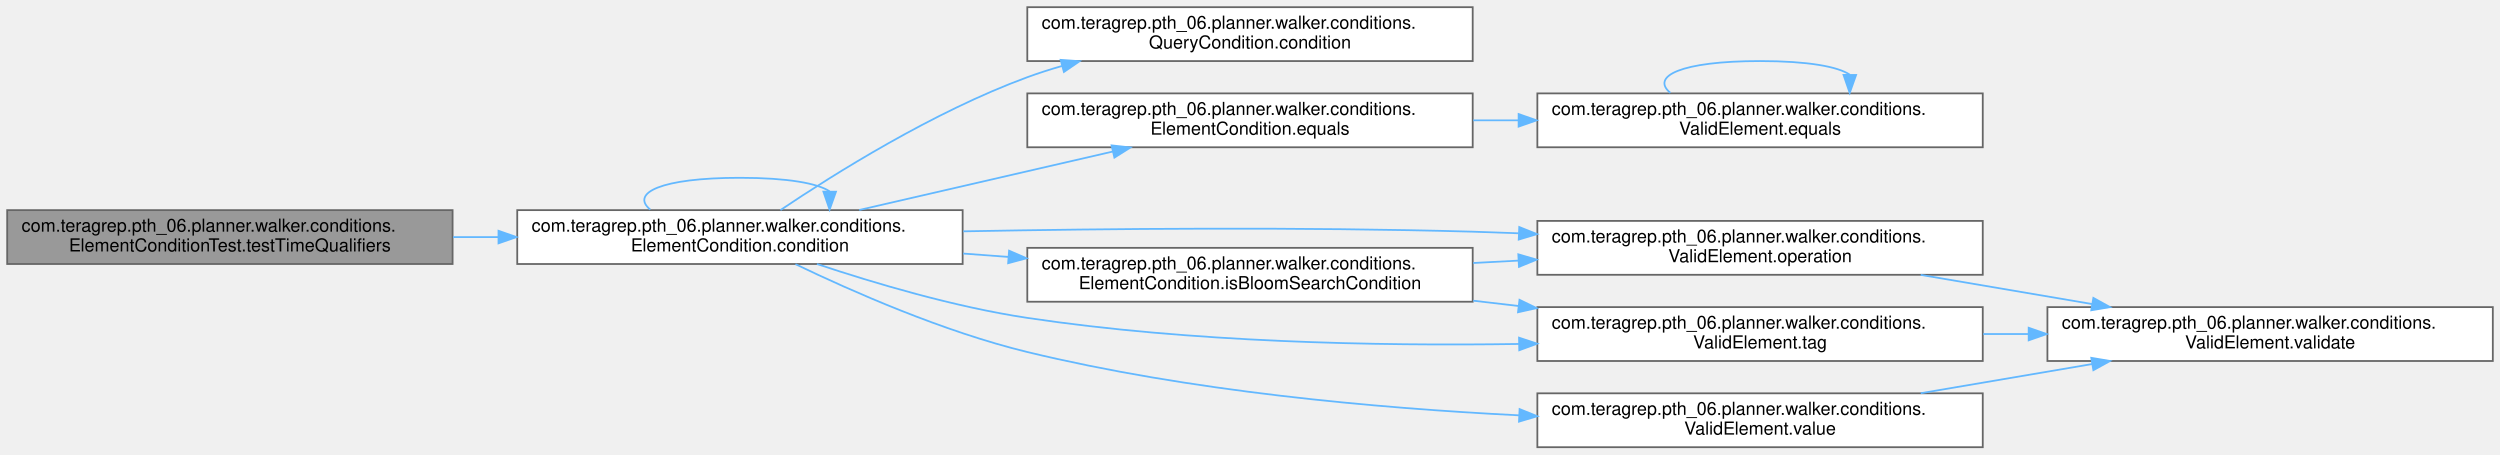
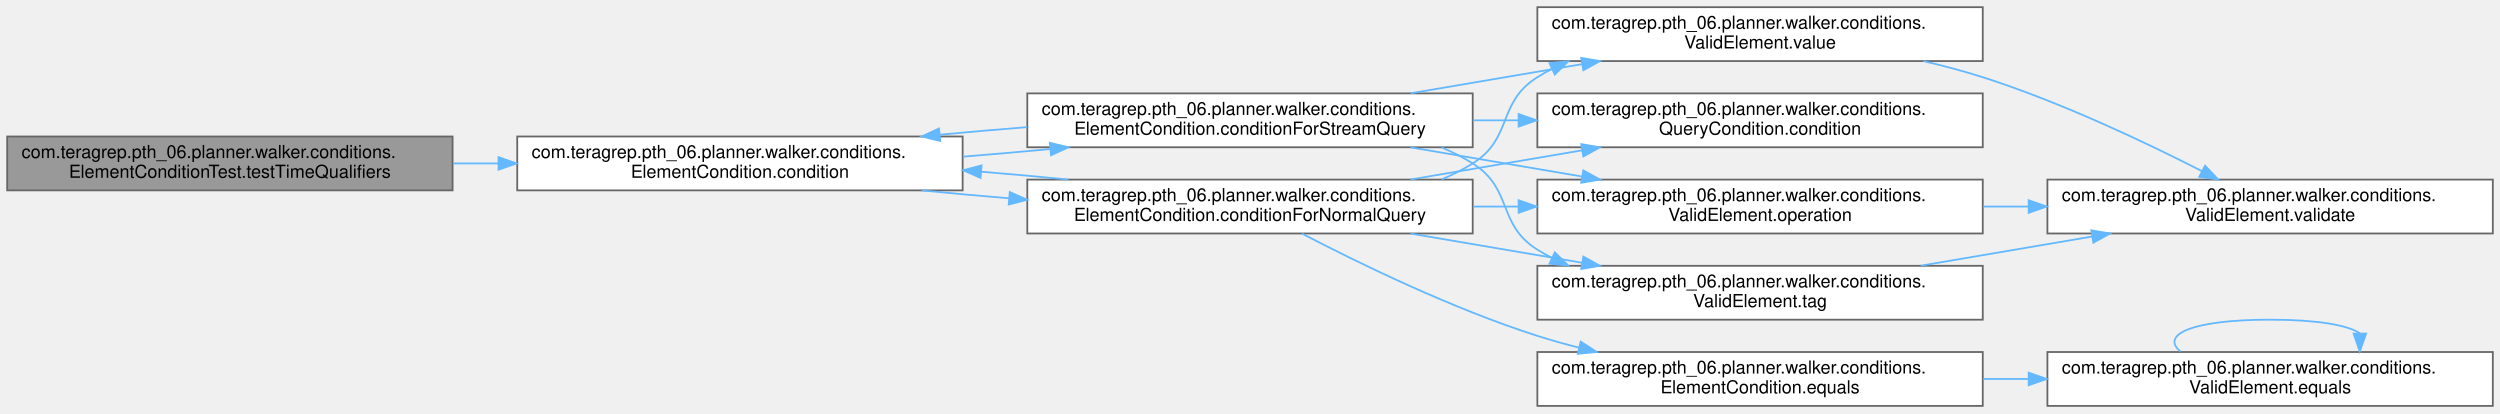
- <svg xmlns="http://www.w3.org/2000/svg" xmlns:xlink="http://www.w3.org/1999/xlink" width="1392pt" height="253pt" viewBox="0.00 0.00 1392.00 253.00">
-   <g id="graph0" class="graph" transform="scale(1 1) rotate(0) translate(4 249)">
+ <svg xmlns="http://www.w3.org/2000/svg" xmlns:xlink="http://www.w3.org/1999/xlink" width="1392pt" height="230pt" viewBox="0.00 0.00 1392.00 230.00">
+   <g id="graph0" class="graph" transform="scale(1 1) rotate(0) translate(4 226)">
    <g id="Node000001" class="node">
      <g id="a_Node000001">
        <a xlink:title=" ">
-           <polygon fill="#999999" stroke="#666666" points="248,-132 0,-132 0,-102 248,-102 248,-132" />
-           <text text-anchor="start" x="8" y="-120" font-family="Helvetica,sans-Serif" font-size="10.00">com.teragrep.pth_06.planner.walker.conditions.</text>
-           <text text-anchor="middle" x="124" y="-109" font-family="Helvetica,sans-Serif" font-size="10.00">ElementConditionTest.testTimeQualifiers</text>
+           <polygon fill="#999999" stroke="#666666" points="248,-150 0,-150 0,-120 248,-120 248,-150" />
+           <text text-anchor="start" x="8" y="-138" font-family="Helvetica,sans-Serif" font-size="10.00">com.teragrep.pth_06.planner.walker.conditions.</text>
+           <text text-anchor="middle" x="124" y="-127" font-family="Helvetica,sans-Serif" font-size="10.00">ElementConditionTest.testTimeQualifiers</text>
        </a>
      </g>
    </g>
    <g id="Node000002" class="node">
      <g id="a_Node000002">
        <a xlink:href="classcom_1_1teragrep_1_1pth__06_1_1planner_1_1walker_1_1conditions_1_1ElementCondition.html#a77e4bd928b9d9dd1e2ef3380f65e3ab7" target="_top" xlink:title=" ">
-           <polygon fill="white" stroke="#666666" points="532,-132 284,-132 284,-102 532,-102 532,-132" />
-           <text text-anchor="start" x="292" y="-120" font-family="Helvetica,sans-Serif" font-size="10.00">com.teragrep.pth_06.planner.walker.conditions.</text>
-           <text text-anchor="middle" x="408" y="-109" font-family="Helvetica,sans-Serif" font-size="10.00">ElementCondition.condition</text>
+           <polygon fill="white" stroke="#666666" points="532,-150 284,-150 284,-120 532,-120 532,-150" />
+           <text text-anchor="start" x="292" y="-138" font-family="Helvetica,sans-Serif" font-size="10.00">com.teragrep.pth_06.planner.walker.conditions.</text>
+           <text text-anchor="middle" x="408" y="-127" font-family="Helvetica,sans-Serif" font-size="10.00">ElementCondition.condition</text>
        </a>
      </g>
    </g>
    <g id="edge1_Node000001_Node000002" class="edge">
      <g id="a_edge1_Node000001_Node000002">
        <a xlink:title=" ">
-           <path fill="none" stroke="#63b8ff" d="M248.28,-117C256.6,-117 265.01,-117 273.38,-117" />
-           <polygon fill="#63b8ff" stroke="#63b8ff" points="273.57,-120.5 283.57,-117 273.57,-113.5 273.57,-120.5" />
-         </a>
-       </g>
-     </g>
-     <g id="edge2_Node000002_Node000002" class="edge">
-       <g id="a_edge2_Node000002_Node000002">
-         <a xlink:title=" ">
-           <path fill="none" stroke="#63b8ff" d="M358.08,-132.28C346.98,-141.41 363.62,-150 408,-150 434.69,-150 451.35,-146.89 457.97,-142.42" />
-           <polygon fill="#63b8ff" stroke="#63b8ff" points="461.47,-142.26 457.92,-132.28 454.47,-142.29 461.47,-142.26" />
+           <path fill="none" stroke="#63b8ff" d="M248.28,-135C256.6,-135 265.01,-135 273.38,-135" />
+           <polygon fill="#63b8ff" stroke="#63b8ff" points="273.57,-138.5 283.57,-135 273.57,-131.5 273.57,-138.5" />
        </a>
      </g>
    </g>
    <g id="Node000003" class="node">
      <g id="a_Node000003">
-         <a xlink:href="interfacecom_1_1teragrep_1_1pth__06_1_1planner_1_1walker_1_1conditions_1_1QueryCondition.html#aac40ccff3997039d273d50bd5ca122c0" target="_top" xlink:title=" ">
-           <polygon fill="white" stroke="#666666" points="816,-245 568,-245 568,-215 816,-215 816,-245" />
-           <text text-anchor="start" x="576" y="-233" font-family="Helvetica,sans-Serif" font-size="10.00">com.teragrep.pth_06.planner.walker.conditions.</text>
-           <text text-anchor="middle" x="692" y="-222" font-family="Helvetica,sans-Serif" font-size="10.00">QueryCondition.condition</text>
-         </a>
-       </g>
-     </g>
-     <g id="edge3_Node000002_Node000003" class="edge">
-       <g id="a_edge3_Node000002_Node000003">
-         <a xlink:title=" ">
-           <path fill="none" stroke="#63b8ff" d="M430.56,-132.03C460.18,-151.95 515.73,-186.83 568,-206 574.24,-208.29 580.75,-210.38 587.37,-212.27" />
-           <polygon fill="#63b8ff" stroke="#63b8ff" points="586.56,-215.68 597.13,-214.92 588.39,-208.92 586.56,-215.68" />
+         <a xlink:href="classcom_1_1teragrep_1_1pth__06_1_1planner_1_1walker_1_1conditions_1_1ElementCondition.html#a1552b5cf5d9d237e383b33b27b8fbf6c" target="_top" xlink:title=" ">
+           <polygon fill="white" stroke="#666666" points="816,-126 568,-126 568,-96 816,-96 816,-126" />
+           <text text-anchor="start" x="576" y="-114" font-family="Helvetica,sans-Serif" font-size="10.00">com.teragrep.pth_06.planner.walker.conditions.</text>
+           <text text-anchor="middle" x="692" y="-103" font-family="Helvetica,sans-Serif" font-size="10.00">ElementCondition.conditionForNormalQuery</text>
+         </a>
+       </g>
+     </g>
+     <g id="edge2_Node000002_Node000003" class="edge">
+       <g id="a_edge2_Node000002_Node000003">
+         <a xlink:title=" ">
+           <path fill="none" stroke="#63b8ff" d="M509.22,-119.98C524.95,-118.44 541.42,-116.95 557.76,-115.6" />
+           <polygon fill="#63b8ff" stroke="#63b8ff" points="558.22,-119.07 567.9,-114.78 557.65,-112.1 558.22,-119.07" />
+         </a>
+       </g>
+     </g>
+     <g id="Node000011" class="node">
+       <g id="a_Node000011">
+         <a xlink:href="classcom_1_1teragrep_1_1pth__06_1_1planner_1_1walker_1_1conditions_1_1ElementCondition.html#a1ce2afeecdd0ae3081a5e73ee7c039af" target="_top" xlink:title=" ">
+           <polygon fill="white" stroke="#666666" points="816,-174 568,-174 568,-144 816,-144 816,-174" />
+           <text text-anchor="start" x="576" y="-162" font-family="Helvetica,sans-Serif" font-size="10.00">com.teragrep.pth_06.planner.walker.conditions.</text>
+           <text text-anchor="middle" x="692" y="-151" font-family="Helvetica,sans-Serif" font-size="10.00">ElementCondition.conditionForStreamQuery</text>
+         </a>
+       </g>
+     </g>
+     <g id="edge14_Node000002_Node000011" class="edge">
+       <g id="a_edge14_Node000002_Node000011">
+         <a xlink:title=" ">
+           <path fill="none" stroke="#63b8ff" d="M532.28,-138.79C548.33,-140.07 564.69,-141.49 580.51,-142.99" />
+           <polygon fill="#63b8ff" stroke="#63b8ff" points="580.53,-146.51 590.82,-143.98 581.2,-139.54 580.53,-146.51" />
+         </a>
+       </g>
+     </g>
+     <g id="edge3_Node000003_Node000002" class="edge">
+       <g id="a_edge3_Node000003_Node000002">
+         <a xlink:title=" ">
+           <path fill="none" stroke="#63b8ff" d="M590.82,-126.02C575.13,-127.56 558.69,-129.04 542.4,-130.39" />
+           <polygon fill="#63b8ff" stroke="#63b8ff" points="541.96,-126.91 532.28,-131.21 542.53,-133.89 541.96,-126.91" />
        </a>
      </g>
    </g>
    <g id="Node000004" class="node">
      <g id="a_Node000004">
+         <a xlink:href="interfacecom_1_1teragrep_1_1pth__06_1_1planner_1_1walker_1_1conditions_1_1QueryCondition.html#aac40ccff3997039d273d50bd5ca122c0" target="_top" xlink:title=" ">
+           <polygon fill="white" stroke="#666666" points="1100,-174 852,-174 852,-144 1100,-144 1100,-174" />
+           <text text-anchor="start" x="860" y="-162" font-family="Helvetica,sans-Serif" font-size="10.00">com.teragrep.pth_06.planner.walker.conditions.</text>
+           <text text-anchor="middle" x="976" y="-151" font-family="Helvetica,sans-Serif" font-size="10.00">QueryCondition.condition</text>
+         </a>
+       </g>
+     </g>
+     <g id="edge4_Node000003_Node000004" class="edge">
+       <g id="a_edge4_Node000003_Node000004">
+         <a xlink:title=" ">
+           <path fill="none" stroke="#63b8ff" d="M781.45,-126.06C811.77,-131.22 845.87,-137.02 876.9,-142.3" />
+           <polygon fill="#63b8ff" stroke="#63b8ff" points="876.42,-145.77 886.86,-144 877.59,-138.87 876.42,-145.77" />
+         </a>
+       </g>
+     </g>
+     <g id="Node000005" class="node">
+       <g id="a_Node000005">
        <a xlink:href="classcom_1_1teragrep_1_1pth__06_1_1planner_1_1walker_1_1conditions_1_1ElementCondition.html#af0985b4b7e16956dfcb2fed869fbd0b9" target="_top" xlink:title=" ">
-           <polygon fill="white" stroke="#666666" points="816,-197 568,-197 568,-167 816,-167 816,-197" />
-           <text text-anchor="start" x="576" y="-185" font-family="Helvetica,sans-Serif" font-size="10.00">com.teragrep.pth_06.planner.walker.conditions.</text>
-           <text text-anchor="middle" x="692" y="-174" font-family="Helvetica,sans-Serif" font-size="10.00">ElementCondition.equals</text>
-         </a>
-       </g>
-     </g>
-     <g id="edge4_Node000002_Node000004" class="edge">
-       <g id="a_edge4_Node000002_Node000004">
-         <a xlink:title=" ">
-           <path fill="none" stroke="#63b8ff" d="M474.41,-132.08C516.61,-141.8 571.64,-154.49 615.67,-164.64" />
-           <polygon fill="#63b8ff" stroke="#63b8ff" points="614.93,-168.06 625.46,-166.89 616.5,-161.24 614.93,-168.06" />
-         </a>
-       </g>
-     </g>
-     <g id="Node000006" class="node">
-       <g id="a_Node000006">
-         <a xlink:href="classcom_1_1teragrep_1_1pth__06_1_1planner_1_1walker_1_1conditions_1_1ElementCondition.html#af340b59529954bf83536432d3512af34" target="_top" xlink:title=" ">
-           <polygon fill="white" stroke="#666666" points="816,-111 568,-111 568,-81 816,-81 816,-111" />
-           <text text-anchor="start" x="576" y="-99" font-family="Helvetica,sans-Serif" font-size="10.00">com.teragrep.pth_06.planner.walker.conditions.</text>
-           <text text-anchor="middle" x="692" y="-88" font-family="Helvetica,sans-Serif" font-size="10.00">ElementCondition.isBloomSearchCondition</text>
-         </a>
-       </g>
-     </g>
-     <g id="edge7_Node000002_Node000006" class="edge">
-       <g id="a_edge7_Node000002_Node000006">
-         <a xlink:title=" ">
-           <path fill="none" stroke="#63b8ff" d="M532.28,-107.82C540.6,-107.2 549.01,-106.57 557.38,-105.95" />
-           <polygon fill="#63b8ff" stroke="#63b8ff" points="557.86,-109.42 567.57,-105.19 557.34,-102.44 557.86,-109.42" />
+           <polygon fill="white" stroke="#666666" points="1100,-30 852,-30 852,0 1100,0 1100,-30" />
+           <text text-anchor="start" x="860" y="-18" font-family="Helvetica,sans-Serif" font-size="10.00">com.teragrep.pth_06.planner.walker.conditions.</text>
+           <text text-anchor="middle" x="976" y="-7" font-family="Helvetica,sans-Serif" font-size="10.00">ElementCondition.equals</text>
+         </a>
+       </g>
+     </g>
+     <g id="edge5_Node000003_Node000005" class="edge">
+       <g id="a_edge5_Node000003_Node000005">
+         <a xlink:title=" ">
+           <path fill="none" stroke="#63b8ff" d="M720.93,-95.94C752.08,-79.72 804.37,-54.2 852,-39 859.52,-36.6 867.37,-34.4 875.31,-32.39" />
+           <polygon fill="#63b8ff" stroke="#63b8ff" points="876.14,-35.79 885.04,-30.03 874.49,-28.99 876.14,-35.79" />
        </a>
      </g>
    </g>
    <g id="Node000007" class="node">
      <g id="a_Node000007">
        <a xlink:href="classcom_1_1teragrep_1_1pth__06_1_1planner_1_1walker_1_1conditions_1_1ValidElement.html#a7a4670f256d613e6433c461cf275ae5c" target="_top" xlink:title=" ">
          <polygon fill="white" stroke="#666666" points="1100,-126 852,-126 852,-96 1100,-96 1100,-126" />
          <text text-anchor="start" x="860" y="-114" font-family="Helvetica,sans-Serif" font-size="10.00">com.teragrep.pth_06.planner.walker.conditions.</text>
          <text text-anchor="middle" x="976" y="-103" font-family="Helvetica,sans-Serif" font-size="10.00">ValidElement.operation</text>
        </a>
      </g>
    </g>
-     <g id="edge12_Node000002_Node000007" class="edge">
-       <g id="a_edge12_Node000002_Node000007">
-         <a xlink:title=" ">
-           <path fill="none" stroke="#63b8ff" d="M532.36,-120.19C613.08,-121.72 720.82,-122.69 816,-120 824.34,-119.76 832.93,-119.46 841.59,-119.1" />
-           <polygon fill="#63b8ff" stroke="#63b8ff" points="841.93,-122.59 851.77,-118.66 841.63,-115.6 841.93,-122.59" />
+     <g id="edge8_Node000003_Node000007" class="edge">
+       <g id="a_edge8_Node000003_Node000007">
+         <a xlink:title=" ">
+           <path fill="none" stroke="#63b8ff" d="M816.28,-111C824.6,-111 833.01,-111 841.38,-111" />
+           <polygon fill="#63b8ff" stroke="#63b8ff" points="841.57,-114.5 851.57,-111 841.57,-107.5 841.57,-114.5" />
        </a>
      </g>
    </g>
    <g id="Node000009" class="node">
      <g id="a_Node000009">
        <a xlink:href="classcom_1_1teragrep_1_1pth__06_1_1planner_1_1walker_1_1conditions_1_1ValidElement.html#a5f5d7e1e5a7d4596f0df0c86657fa310" target="_top" xlink:title=" ">
          <polygon fill="white" stroke="#666666" points="1100,-78 852,-78 852,-48 1100,-48 1100,-78" />
          <text text-anchor="start" x="860" y="-66" font-family="Helvetica,sans-Serif" font-size="10.00">com.teragrep.pth_06.planner.walker.conditions.</text>
          <text text-anchor="middle" x="976" y="-55" font-family="Helvetica,sans-Serif" font-size="10.00">ValidElement.tag</text>
        </a>
      </g>
    </g>
-     <g id="edge13_Node000002_Node000009" class="edge">
-       <g id="a_edge13_Node000002_Node000009">
-         <a xlink:title=" ">
-           <path fill="none" stroke="#63b8ff" d="M450.88,-102C482.57,-91.42 527.43,-78.09 568,-72 658.65,-58.4 761.92,-56.27 841.75,-57.48" />
-           <polygon fill="#63b8ff" stroke="#63b8ff" points="841.81,-60.98 851.87,-57.65 841.93,-53.98 841.81,-60.98" />
+     <g id="edge10_Node000003_Node000009" class="edge">
+       <g id="a_edge10_Node000003_Node000009">
+         <a xlink:title=" ">
+           <path fill="none" stroke="#63b8ff" d="M781.45,-95.94C811.77,-90.78 845.87,-84.98 876.9,-79.7" />
+           <polygon fill="#63b8ff" stroke="#63b8ff" points="877.59,-83.13 886.86,-78 876.42,-76.23 877.59,-83.13" />
        </a>
      </g>
    </g>
    <g id="Node000010" class="node">
      <g id="a_Node000010">
        <a xlink:href="classcom_1_1teragrep_1_1pth__06_1_1planner_1_1walker_1_1conditions_1_1ValidElement.html#ac0ea2df270c90db9d9cc284d8f56222d" target="_top" xlink:title=" ">
-           <polygon fill="white" stroke="#666666" points="1100,-30 852,-30 852,0 1100,0 1100,-30" />
-           <text text-anchor="start" x="860" y="-18" font-family="Helvetica,sans-Serif" font-size="10.00">com.teragrep.pth_06.planner.walker.conditions.</text>
-           <text text-anchor="middle" x="976" y="-7" font-family="Helvetica,sans-Serif" font-size="10.00">ValidElement.value</text>
-         </a>
-       </g>
-     </g>
-     <g id="edge14_Node000002_Node000010" class="edge">
-       <g id="a_edge14_Node000002_Node000010">
-         <a xlink:title=" ">
-           <path fill="none" stroke="#63b8ff" d="M438.91,-101.91C470.24,-86.83 521.3,-64.32 568,-53 657.78,-31.23 761.5,-21.77 841.77,-17.74" />
-           <polygon fill="#63b8ff" stroke="#63b8ff" points="842.11,-21.23 851.93,-17.25 841.78,-14.23 842.11,-21.23" />
-         </a>
-       </g>
-     </g>
-     <g id="Node000005" class="node">
-       <g id="a_Node000005">
+           <polygon fill="white" stroke="#666666" points="1100,-222 852,-222 852,-192 1100,-192 1100,-222" />
+           <text text-anchor="start" x="860" y="-210" font-family="Helvetica,sans-Serif" font-size="10.00">com.teragrep.pth_06.planner.walker.conditions.</text>
+           <text text-anchor="middle" x="976" y="-199" font-family="Helvetica,sans-Serif" font-size="10.00">ValidElement.value</text>
+         </a>
+       </g>
+     </g>
+     <g id="edge12_Node000003_Node000010" class="edge">
+       <g id="a_edge12_Node000003_Node000010">
+         <a xlink:title=" ">
+           <path fill="none" stroke="#63b8ff" d="M798.71,-126.11C804.74,-128.65 810.56,-131.59 816,-135 838.59,-149.16 829.41,-168.84 852,-183 854.63,-184.65 857.36,-186.19 860.15,-187.63" />
+           <polygon fill="#63b8ff" stroke="#63b8ff" points="858.75,-190.84 869.29,-191.89 861.71,-184.5 858.75,-190.84" />
+         </a>
+       </g>
+     </g>
+     <g id="Node000006" class="node">
+       <g id="a_Node000006">
        <a xlink:href="classcom_1_1teragrep_1_1pth__06_1_1planner_1_1walker_1_1conditions_1_1ValidElement.html#a0e51edc7515990155bc9a915cd687eff" target="_top" xlink:title=" ">
-           <polygon fill="white" stroke="#666666" points="1100,-197 852,-197 852,-167 1100,-167 1100,-197" />
-           <text text-anchor="start" x="860" y="-185" font-family="Helvetica,sans-Serif" font-size="10.00">com.teragrep.pth_06.planner.walker.conditions.</text>
-           <text text-anchor="middle" x="976" y="-174" font-family="Helvetica,sans-Serif" font-size="10.00">ValidElement.equals</text>
-         </a>
-       </g>
-     </g>
-     <g id="edge5_Node000004_Node000005" class="edge">
-       <g id="a_edge5_Node000004_Node000005">
-         <a xlink:title=" ">
-           <path fill="none" stroke="#63b8ff" d="M816.28,-182C824.6,-182 833.01,-182 841.38,-182" />
-           <polygon fill="#63b8ff" stroke="#63b8ff" points="841.57,-185.5 851.57,-182 841.57,-178.5 841.57,-185.5" />
-         </a>
-       </g>
-     </g>
-     <g id="edge6_Node000005_Node000005" class="edge">
-       <g id="a_edge6_Node000005_Node000005">
-         <a xlink:title=" ">
-           <path fill="none" stroke="#63b8ff" d="M926.08,-197.28C914.98,-206.41 931.62,-215 976,-215 1002.69,-215 1019.35,-211.89 1025.97,-207.42" />
-           <polygon fill="#63b8ff" stroke="#63b8ff" points="1029.47,-207.26 1025.92,-197.28 1022.47,-207.29 1029.47,-207.26" />
-         </a>
-       </g>
-     </g>
-     <g id="edge8_Node000006_Node000007" class="edge">
-       <g id="a_edge8_Node000006_Node000007">
-         <a xlink:title=" ">
-           <path fill="none" stroke="#63b8ff" d="M816.28,-102.56C824.6,-103 833.01,-103.45 841.38,-103.89" />
-           <polygon fill="#63b8ff" stroke="#63b8ff" points="841.4,-107.4 851.57,-104.43 841.77,-100.41 841.4,-107.4" />
-         </a>
-       </g>
-     </g>
-     <g id="edge10_Node000006_Node000009" class="edge">
-       <g id="a_edge10_Node000006_Node000009">
-         <a xlink:title=" ">
-           <path fill="none" stroke="#63b8ff" d="M816.28,-81.57C824.6,-80.6 833.01,-79.62 841.38,-78.64" />
-           <polygon fill="#63b8ff" stroke="#63b8ff" points="842.05,-82.08 851.57,-77.44 841.23,-75.13 842.05,-82.08" />
+           <polygon fill="white" stroke="#666666" points="1384,-30 1136,-30 1136,0 1384,0 1384,-30" />
+           <text text-anchor="start" x="1144" y="-18" font-family="Helvetica,sans-Serif" font-size="10.00">com.teragrep.pth_06.planner.walker.conditions.</text>
+           <text text-anchor="middle" x="1260" y="-7" font-family="Helvetica,sans-Serif" font-size="10.00">ValidElement.equals</text>
+         </a>
+       </g>
+     </g>
+     <g id="edge6_Node000005_Node000006" class="edge">
+       <g id="a_edge6_Node000005_Node000006">
+         <a xlink:title=" ">
+           <path fill="none" stroke="#63b8ff" d="M1100.28,-15C1108.6,-15 1117.01,-15 1125.38,-15" />
+           <polygon fill="#63b8ff" stroke="#63b8ff" points="1125.57,-18.5 1135.57,-15 1125.57,-11.5 1125.57,-18.5" />
+         </a>
+       </g>
+     </g>
+     <g id="edge7_Node000006_Node000006" class="edge">
+       <g id="a_edge7_Node000006_Node000006">
+         <a xlink:title=" ">
+           <path fill="none" stroke="#63b8ff" d="M1210.08,-30.28C1198.98,-39.41 1215.62,-48 1260,-48 1286.69,-48 1303.35,-44.89 1309.97,-40.42" />
+           <polygon fill="#63b8ff" stroke="#63b8ff" points="1313.47,-40.26 1309.92,-30.28 1306.47,-40.29 1313.47,-40.26" />
        </a>
      </g>
    </g>
    <g id="Node000008" class="node">
      <g id="a_Node000008">
        <a xlink:href="classcom_1_1teragrep_1_1pth__06_1_1planner_1_1walker_1_1conditions_1_1ValidElement.html#a5b8694849043fd75636eea63a160b5b1" target="_top" xlink:title=" ">
-           <polygon fill="white" stroke="#666666" points="1384,-78 1136,-78 1136,-48 1384,-48 1384,-78" />
-           <text text-anchor="start" x="1144" y="-66" font-family="Helvetica,sans-Serif" font-size="10.00">com.teragrep.pth_06.planner.walker.conditions.</text>
-           <text text-anchor="middle" x="1260" y="-55" font-family="Helvetica,sans-Serif" font-size="10.00">ValidElement.validate</text>
+           <polygon fill="white" stroke="#666666" points="1384,-126 1136,-126 1136,-96 1384,-96 1384,-126" />
+           <text text-anchor="start" x="1144" y="-114" font-family="Helvetica,sans-Serif" font-size="10.00">com.teragrep.pth_06.planner.walker.conditions.</text>
+           <text text-anchor="middle" x="1260" y="-103" font-family="Helvetica,sans-Serif" font-size="10.00">ValidElement.validate</text>
        </a>
      </g>
    </g>
    <g id="edge9_Node000007_Node000008" class="edge">
      <g id="a_edge9_Node000007_Node000008">
        <a xlink:title=" ">
-           <path fill="none" stroke="#63b8ff" d="M1065.45,-95.94C1095.77,-90.78 1129.87,-84.98 1160.9,-79.7" />
-           <polygon fill="#63b8ff" stroke="#63b8ff" points="1161.59,-83.13 1170.86,-78 1160.42,-76.23 1161.59,-83.13" />
+           <path fill="none" stroke="#63b8ff" d="M1100.28,-111C1108.6,-111 1117.01,-111 1125.38,-111" />
+           <polygon fill="#63b8ff" stroke="#63b8ff" points="1125.57,-114.5 1135.57,-111 1125.57,-107.5 1125.57,-114.5" />
        </a>
      </g>
    </g>
    <g id="edge11_Node000009_Node000008" class="edge">
      <g id="a_edge11_Node000009_Node000008">
        <a xlink:title=" ">
-           <path fill="none" stroke="#63b8ff" d="M1100.28,-63C1108.6,-63 1117.01,-63 1125.38,-63" />
-           <polygon fill="#63b8ff" stroke="#63b8ff" points="1125.57,-66.5 1135.57,-63 1125.57,-59.5 1125.57,-66.5" />
-         </a>
-       </g>
-     </g>
-     <g id="edge15_Node000010_Node000008" class="edge">
-       <g id="a_edge15_Node000010_Node000008">
-         <a xlink:title=" ">
-           <path fill="none" stroke="#63b8ff" d="M1065.45,-30.06C1095.77,-35.22 1129.87,-41.02 1160.9,-46.3" />
-           <polygon fill="#63b8ff" stroke="#63b8ff" points="1160.42,-49.77 1170.86,-48 1161.59,-42.87 1160.42,-49.77" />
+           <path fill="none" stroke="#63b8ff" d="M1065.45,-78.06C1095.77,-83.22 1129.87,-89.02 1160.9,-94.3" />
+           <polygon fill="#63b8ff" stroke="#63b8ff" points="1160.42,-97.77 1170.86,-96 1161.59,-90.87 1160.42,-97.77" />
+         </a>
+       </g>
+     </g>
+     <g id="edge13_Node000010_Node000008" class="edge">
+       <g id="a_edge13_Node000010_Node000008">
+         <a xlink:title=" ">
+           <path fill="none" stroke="#63b8ff" d="M1066.96,-191.97C1078.19,-189.36 1089.43,-186.37 1100,-183 1143.35,-169.16 1190.56,-146.78 1222.18,-130.64" />
+           <polygon fill="#63b8ff" stroke="#63b8ff" points="1223.78,-133.76 1231.07,-126.06 1220.57,-127.53 1223.78,-133.76" />
+         </a>
+       </g>
+     </g>
+     <g id="edge15_Node000011_Node000002" class="edge">
+       <g id="a_edge15_Node000011_Node000002">
+         <a xlink:title=" ">
+           <path fill="none" stroke="#63b8ff" d="M567.9,-155.22C551.82,-153.94 535.41,-152.52 519.55,-151.02" />
+           <polygon fill="#63b8ff" stroke="#63b8ff" points="519.51,-147.5 509.22,-150.02 518.84,-154.46 519.51,-147.5" />
+         </a>
+       </g>
+     </g>
+     <g id="edge16_Node000011_Node000004" class="edge">
+       <g id="a_edge16_Node000011_Node000004">
+         <a xlink:title=" ">
+           <path fill="none" stroke="#63b8ff" d="M816.28,-159C824.6,-159 833.01,-159 841.38,-159" />
+           <polygon fill="#63b8ff" stroke="#63b8ff" points="841.57,-162.5 851.57,-159 841.57,-155.5 841.57,-162.5" />
+         </a>
+       </g>
+     </g>
+     <g id="edge17_Node000011_Node000007" class="edge">
+       <g id="a_edge17_Node000011_Node000007">
+         <a xlink:title=" ">
+           <path fill="none" stroke="#63b8ff" d="M781.45,-143.94C811.77,-138.78 845.87,-132.98 876.9,-127.7" />
+           <polygon fill="#63b8ff" stroke="#63b8ff" points="877.59,-131.13 886.86,-126 876.42,-124.23 877.59,-131.13" />
+         </a>
+       </g>
+     </g>
+     <g id="edge18_Node000011_Node000009" class="edge">
+       <g id="a_edge18_Node000011_Node000009">
+         <a xlink:title=" ">
+           <path fill="none" stroke="#63b8ff" d="M798.71,-143.89C804.74,-141.35 810.56,-138.41 816,-135 838.59,-120.84 829.41,-101.16 852,-87 854.63,-85.35 857.36,-83.81 860.15,-82.37" />
+           <polygon fill="#63b8ff" stroke="#63b8ff" points="861.71,-85.5 869.29,-78.11 858.75,-79.16 861.71,-85.5" />
+         </a>
+       </g>
+     </g>
+     <g id="edge19_Node000011_Node000010" class="edge">
+       <g id="a_edge19_Node000011_Node000010">
+         <a xlink:title=" ">
+           <path fill="none" stroke="#63b8ff" d="M781.45,-174.06C811.77,-179.22 845.87,-185.02 876.9,-190.3" />
+           <polygon fill="#63b8ff" stroke="#63b8ff" points="876.42,-193.77 886.86,-192 877.59,-186.87 876.42,-193.77" />
        </a>
      </g>
    </g>
  </g>
</svg>
